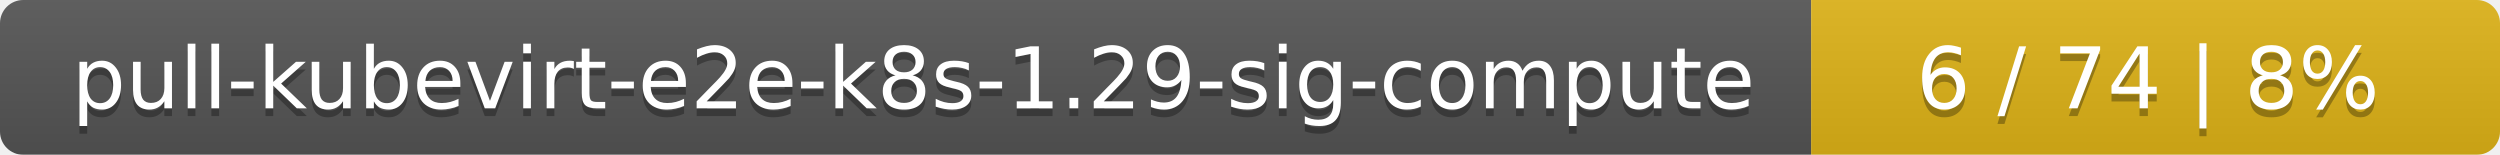
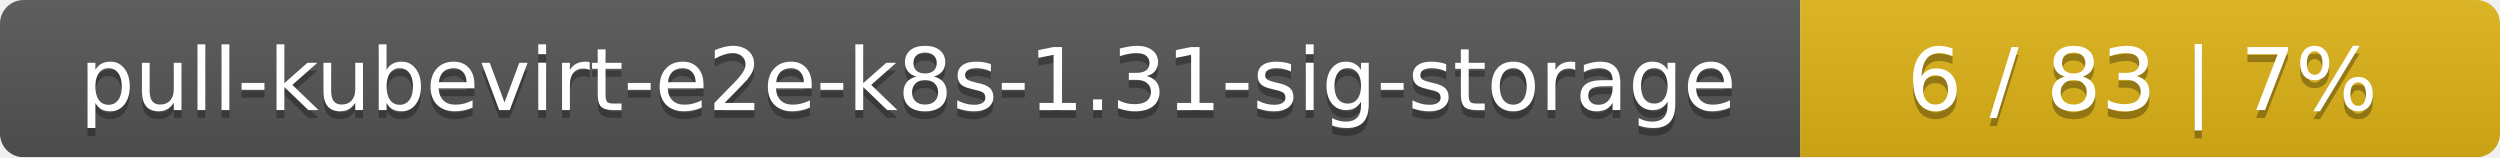
- <svg xmlns="http://www.w3.org/2000/svg" width="323" height="20">
+ <svg xmlns="http://www.w3.org/2000/svg" width="318" height="20">
  <linearGradient id="smooth" x2="0" y2="100%">
    <stop offset="0" stop-color="#bbb" stop-opacity=".1" />
    <stop offset="1" stop-opacity=".1" />
  </linearGradient>
  <mask id="round">
-     <rect width="323" height="20" rx="3" fill="#fff" />
+     <rect width="318" height="20" rx="3" fill="#fff" />
  </mask>
  <g mask="url(#round)">
-     <rect width="234" height="20" fill="#555" />
-     <rect x="234" width="89" height="20" fill="#dfb317" />
-     <rect width="323" height="20" fill="url(#smooth)" />
+     <rect width="229" height="20" fill="#555" />
+     <rect x="229" width="89" height="20" fill="#dfb317" />
+     <rect width="318" height="20" fill="url(#smooth)" />
  </g>
  <g fill="#fff" text-anchor="middle" font-family="DejaVu Sans,Verdana,Geneva,sans-serif" font-size="11">
-     <text x="118" y="15" fill="#010101" fill-opacity=".3">pull-kubevirt-e2e-k8s-1.29-sig-compute</text>
-     <text x="118" y="14">pull-kubevirt-e2e-k8s-1.29-sig-compute</text>
-     <text x="277.5" y="15" fill="#010101" fill-opacity=".3">6 / 74    |    8%</text>
-     <text x="277.5" y="14">6 / 74    |    8%</text>
+     <text x="115.5" y="15" fill="#010101" fill-opacity=".3">pull-kubevirt-e2e-k8s-1.31-sig-storage</text>
+     <text x="115.5" y="14">pull-kubevirt-e2e-k8s-1.31-sig-storage</text>
+     <text x="272.5" y="15" fill="#010101" fill-opacity=".3">6 / 83    |    7%</text>
+     <text x="272.5" y="14">6 / 83    |    7%</text>
  </g>
</svg>
